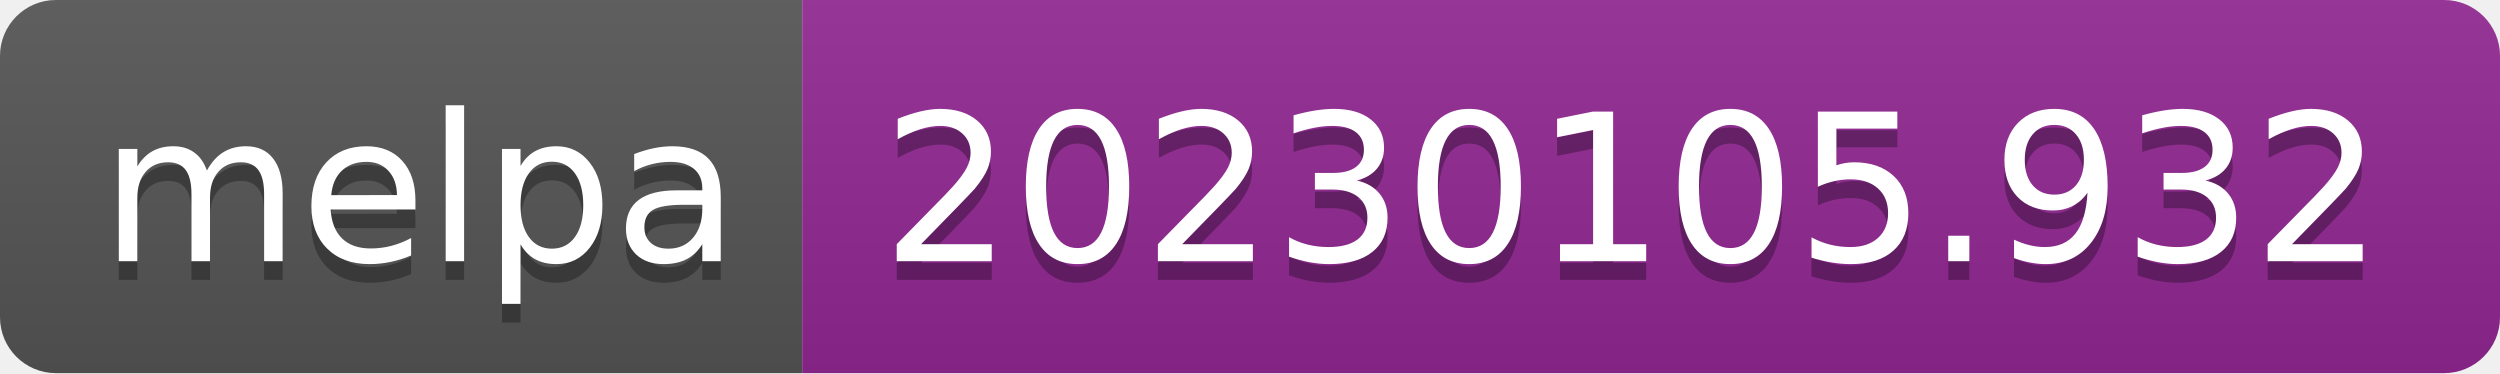
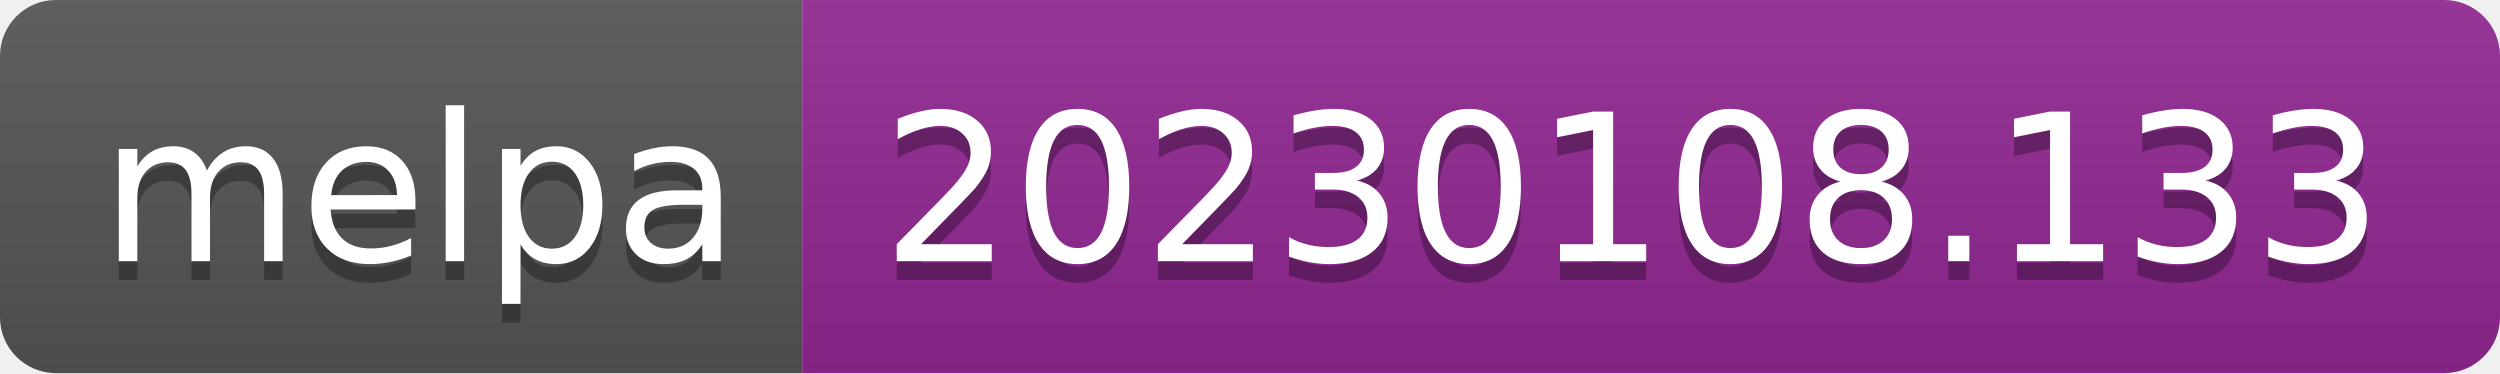
- <svg xmlns="http://www.w3.org/2000/svg" width="134" height="20" role="img" aria-label="melpa: 20230105.932">
+ <svg xmlns="http://www.w3.org/2000/svg" width="134" height="20" role="img" aria-label="melpa: 20230108.133">
  <linearGradient id="s" x2="0" y2="100%">
    <stop offset="0" stop-color="#bbb" stop-opacity=".1" />
    <stop offset="1" stop-opacity=".1" />
  </linearGradient>
  <clipPath id="r">
    <rect width="134" height="20" rx="3" fill="#fff" />
  </clipPath>
  <g clip-path="url(#r)">
    <rect width="43" height="20" fill="#555" />
    <rect x="43" width="91" height="20" fill="#922793" />
    <rect width="134" height="20" fill="url(#s)" />
  </g>
  <g fill="#fff" text-anchor="middle" font-family="Verdana,Geneva,DejaVu Sans,sans-serif" text-rendering="geometricPrecision" font-size="110">
    <text aria-hidden="true" x="225" y="150" fill="#010101" fill-opacity=".3" transform="scale(.1)" textLength="330">melpa</text>
    <text x="225" y="140" transform="scale(.1)" fill="#fff" textLength="330">melpa</text>
-     <text aria-hidden="true" x="875" y="150" fill="#010101" fill-opacity=".3" transform="scale(.1)" textLength="810">20230105.932</text>
-     <text x="875" y="140" transform="scale(.1)" fill="#fff" textLength="810">20230105.932</text>
+     <text aria-hidden="true" x="875" y="150" fill="#010101" fill-opacity=".3" transform="scale(.1)" textLength="810">20230108.133</text>
+     <text x="875" y="140" transform="scale(.1)" fill="#fff" textLength="810">20230108.133</text>
  </g>
</svg>
